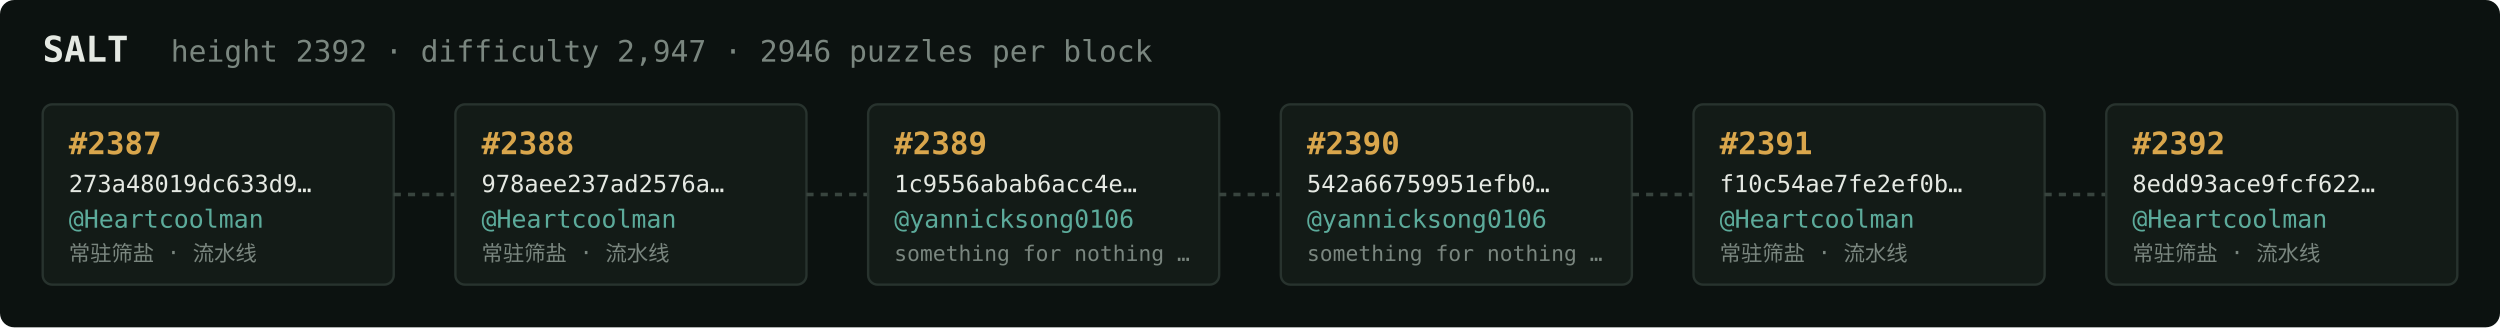
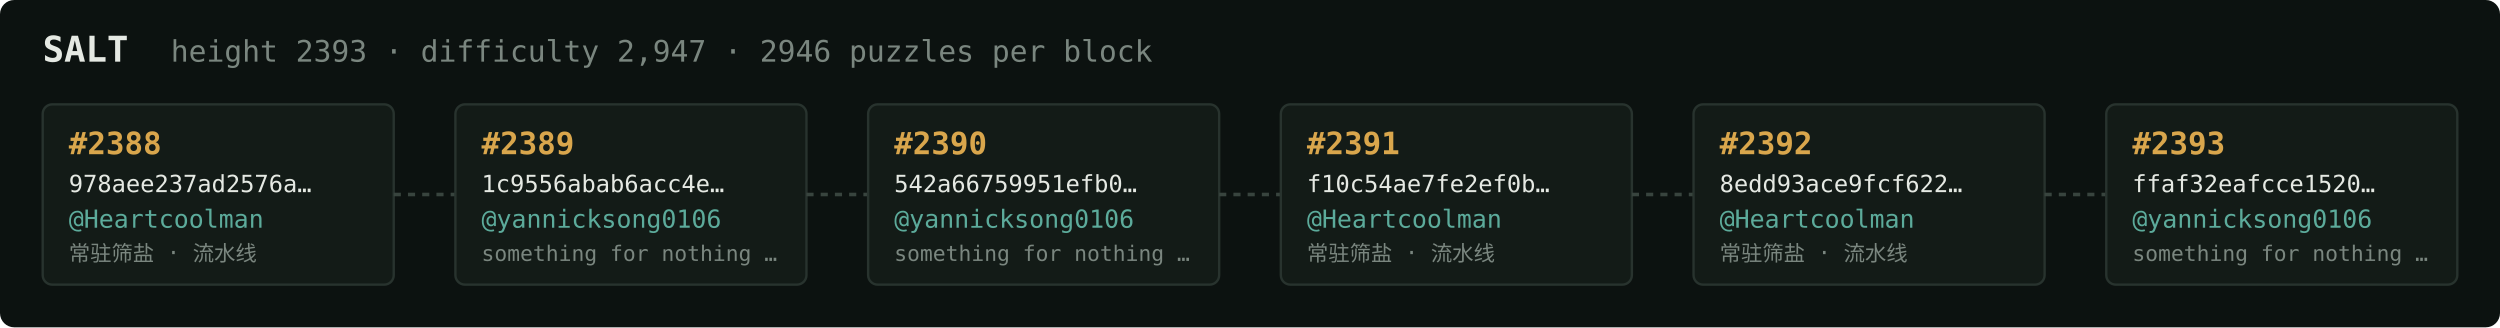
<svg xmlns="http://www.w3.org/2000/svg" width="1054" height="138" viewBox="0 0 1054 138" font-family="ui-monospace,SFMono-Regular,Menlo,monospace">
  <rect fill="#0c1210" width="1054" height="138" rx="6" />
  <text x="18" y="26" fill="#e5e9e3" font-size="15" font-weight="700">SALT</text>
-   <text x="72" y="26" fill="#7a867f" font-size="12.5">height 2392 · difficulty 2,947 · 2946 puzzles per block</text>
+   <text x="72" y="26" fill="#7a867f" font-size="12.5">height 2393 · difficulty 2,947 · 2946 puzzles per block</text>
  <rect x="18" y="44" width="148" height="76" rx="4" fill="#131b17" stroke="#28332e" stroke-width="1" />
-   <text x="29" y="65" fill="#d9a64c" font-size="13" font-weight="700">#2387</text>
-   <text x="29" y="81" fill="#e5e9e3" font-size="10">273a48019dc633d9…</text>
+   <text x="29" y="65" fill="#d9a64c" font-size="13" font-weight="700">#2388</text>
+   <text x="29" y="81" fill="#e5e9e3" font-size="10">978aee237ad2576a…</text>
  <text x="29" y="96" fill="#5cab9b" font-size="10.5">@Heartcoolman</text>
  <text x="29" y="110" fill="#7a867f" font-size="9">常驻筛盐 · 流水线</text>
  <line x1="166" y1="82.0" x2="192" y2="82.0" stroke="#38443e" stroke-width="1.5" stroke-dasharray="3 3" />
  <rect x="192" y="44" width="148" height="76" rx="4" fill="#131b17" stroke="#28332e" stroke-width="1" />
-   <text x="203" y="65" fill="#d9a64c" font-size="13" font-weight="700">#2388</text>
-   <text x="203" y="81" fill="#e5e9e3" font-size="10">978aee237ad2576a…</text>
-   <text x="203" y="96" fill="#5cab9b" font-size="10.5">@Heartcoolman</text>
-   <text x="203" y="110" fill="#7a867f" font-size="9">常驻筛盐 · 流水线</text>
+   <text x="203" y="65" fill="#d9a64c" font-size="13" font-weight="700">#2389</text>
+   <text x="203" y="81" fill="#e5e9e3" font-size="10">1c9556abab6acc4e…</text>
+   <text x="203" y="96" fill="#5cab9b" font-size="10.5">@yannicksong0106</text>
+   <text x="203" y="110" fill="#7a867f" font-size="9">something for nothing …</text>
  <line x1="340" y1="82.0" x2="366" y2="82.0" stroke="#38443e" stroke-width="1.5" stroke-dasharray="3 3" />
  <rect x="366" y="44" width="148" height="76" rx="4" fill="#131b17" stroke="#28332e" stroke-width="1" />
-   <text x="377" y="65" fill="#d9a64c" font-size="13" font-weight="700">#2389</text>
-   <text x="377" y="81" fill="#e5e9e3" font-size="10">1c9556abab6acc4e…</text>
+   <text x="377" y="65" fill="#d9a64c" font-size="13" font-weight="700">#2390</text>
+   <text x="377" y="81" fill="#e5e9e3" font-size="10">542a66759951efb0…</text>
  <text x="377" y="96" fill="#5cab9b" font-size="10.5">@yannicksong0106</text>
  <text x="377" y="110" fill="#7a867f" font-size="9">something for nothing …</text>
  <line x1="514" y1="82.0" x2="540" y2="82.0" stroke="#38443e" stroke-width="1.5" stroke-dasharray="3 3" />
  <rect x="540" y="44" width="148" height="76" rx="4" fill="#131b17" stroke="#28332e" stroke-width="1" />
-   <text x="551" y="65" fill="#d9a64c" font-size="13" font-weight="700">#2390</text>
-   <text x="551" y="81" fill="#e5e9e3" font-size="10">542a66759951efb0…</text>
-   <text x="551" y="96" fill="#5cab9b" font-size="10.5">@yannicksong0106</text>
-   <text x="551" y="110" fill="#7a867f" font-size="9">something for nothing …</text>
+   <text x="551" y="65" fill="#d9a64c" font-size="13" font-weight="700">#2391</text>
+   <text x="551" y="81" fill="#e5e9e3" font-size="10">f10c54ae7fe2ef0b…</text>
+   <text x="551" y="96" fill="#5cab9b" font-size="10.5">@Heartcoolman</text>
+   <text x="551" y="110" fill="#7a867f" font-size="9">常驻筛盐 · 流水线</text>
  <line x1="688" y1="82.0" x2="714" y2="82.0" stroke="#38443e" stroke-width="1.5" stroke-dasharray="3 3" />
  <rect x="714" y="44" width="148" height="76" rx="4" fill="#131b17" stroke="#28332e" stroke-width="1" />
-   <text x="725" y="65" fill="#d9a64c" font-size="13" font-weight="700">#2391</text>
-   <text x="725" y="81" fill="#e5e9e3" font-size="10">f10c54ae7fe2ef0b…</text>
+   <text x="725" y="65" fill="#d9a64c" font-size="13" font-weight="700">#2392</text>
+   <text x="725" y="81" fill="#e5e9e3" font-size="10">8edd93ace9fcf622…</text>
  <text x="725" y="96" fill="#5cab9b" font-size="10.5">@Heartcoolman</text>
  <text x="725" y="110" fill="#7a867f" font-size="9">常驻筛盐 · 流水线</text>
  <line x1="862" y1="82.0" x2="888" y2="82.0" stroke="#38443e" stroke-width="1.5" stroke-dasharray="3 3" />
  <rect x="888" y="44" width="148" height="76" rx="4" fill="#131b17" stroke="#28332e" stroke-width="1" />
-   <text x="899" y="65" fill="#d9a64c" font-size="13" font-weight="700">#2392</text>
-   <text x="899" y="81" fill="#e5e9e3" font-size="10">8edd93ace9fcf622…</text>
-   <text x="899" y="96" fill="#5cab9b" font-size="10.5">@Heartcoolman</text>
-   <text x="899" y="110" fill="#7a867f" font-size="9">常驻筛盐 · 流水线</text>
+   <text x="899" y="65" fill="#d9a64c" font-size="13" font-weight="700">#2393</text>
+   <text x="899" y="81" fill="#e5e9e3" font-size="10">ffaf32eafcce1520…</text>
+   <text x="899" y="96" fill="#5cab9b" font-size="10.5">@yannicksong0106</text>
+   <text x="899" y="110" fill="#7a867f" font-size="9">something for nothing …</text>
</svg>
